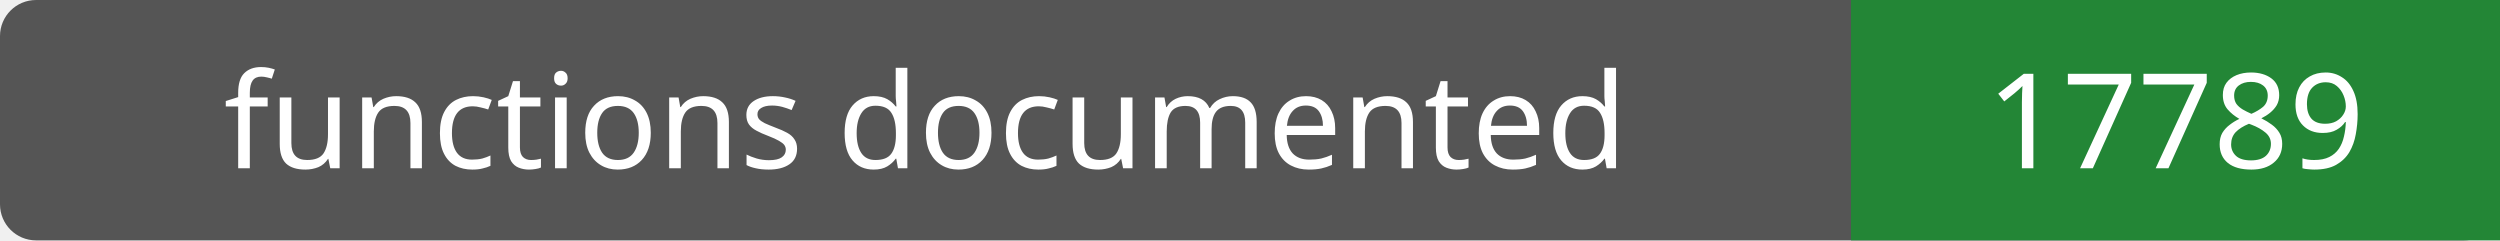
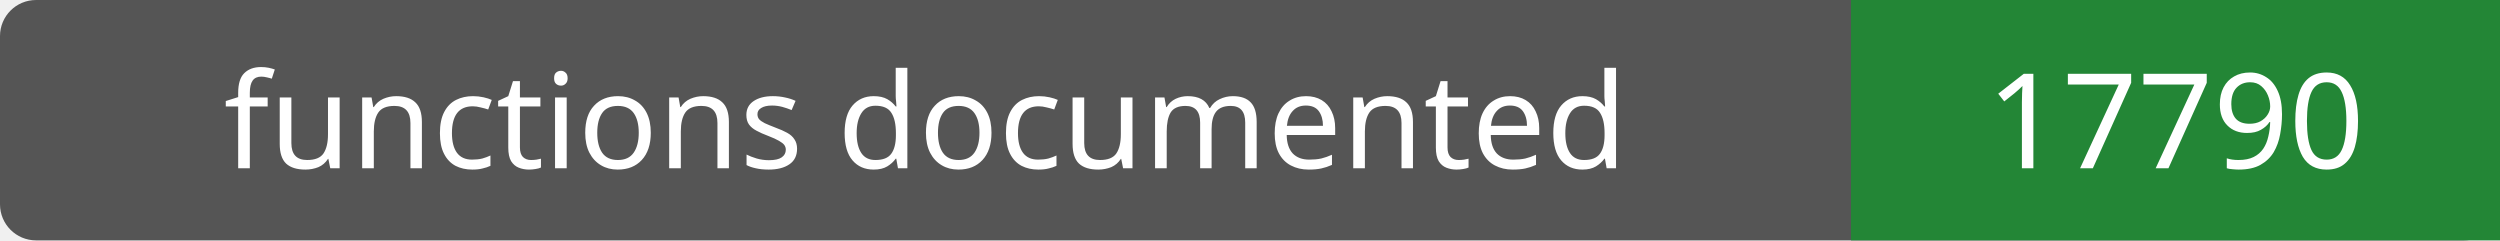
- <svg xmlns="http://www.w3.org/2000/svg" width="208" height="20" role="img" aria-label="functions documented: 17789">
+ <svg xmlns="http://www.w3.org/2000/svg" width="208" height="20" role="img" aria-label="functions documented: 17790">
  <rect width="208" height="20" rx="3" fill="#555" />
  <path fill="#238636" d="M154 0h54v20H154z" />
  <g fill="#fff" text-anchor="middle" font-family="Verdana,sans-serif" font-size="11">
    <text x="77.0" y="14">functions documented</text>
-     <text x="181.0" y="14">17789</text>
+     <text x="181.0" y="14">17790</text>
  </g>
</svg>
